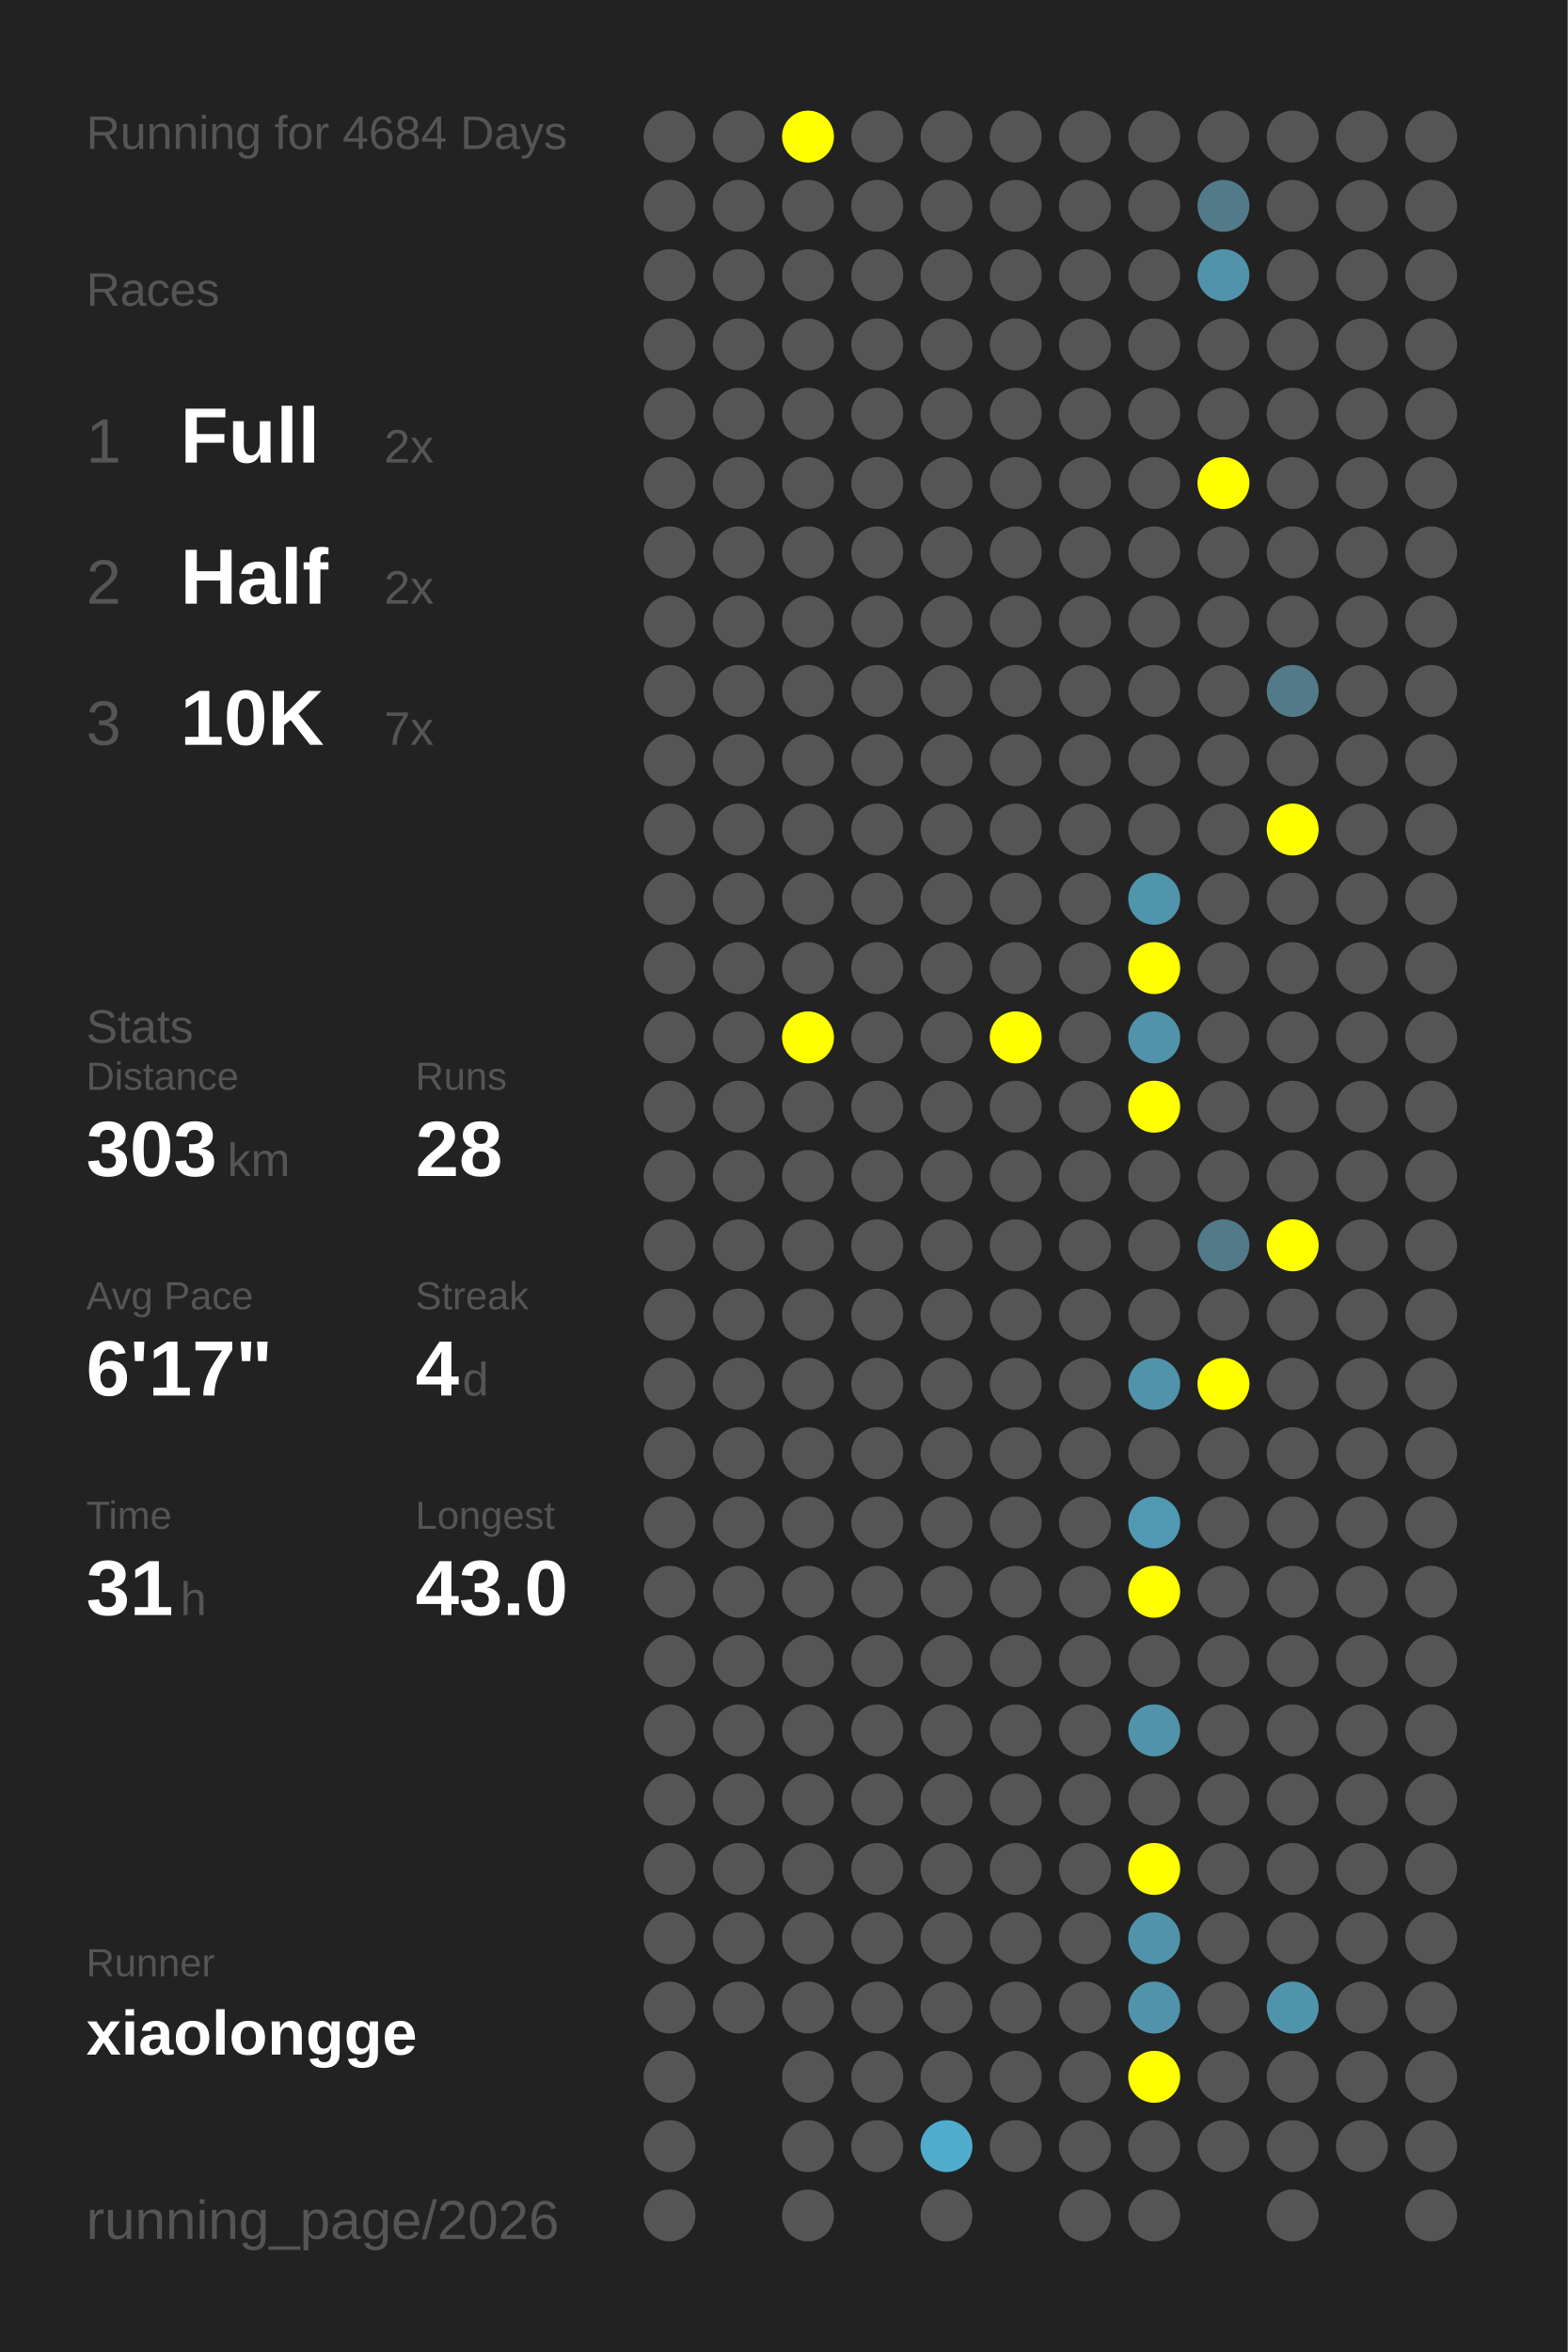
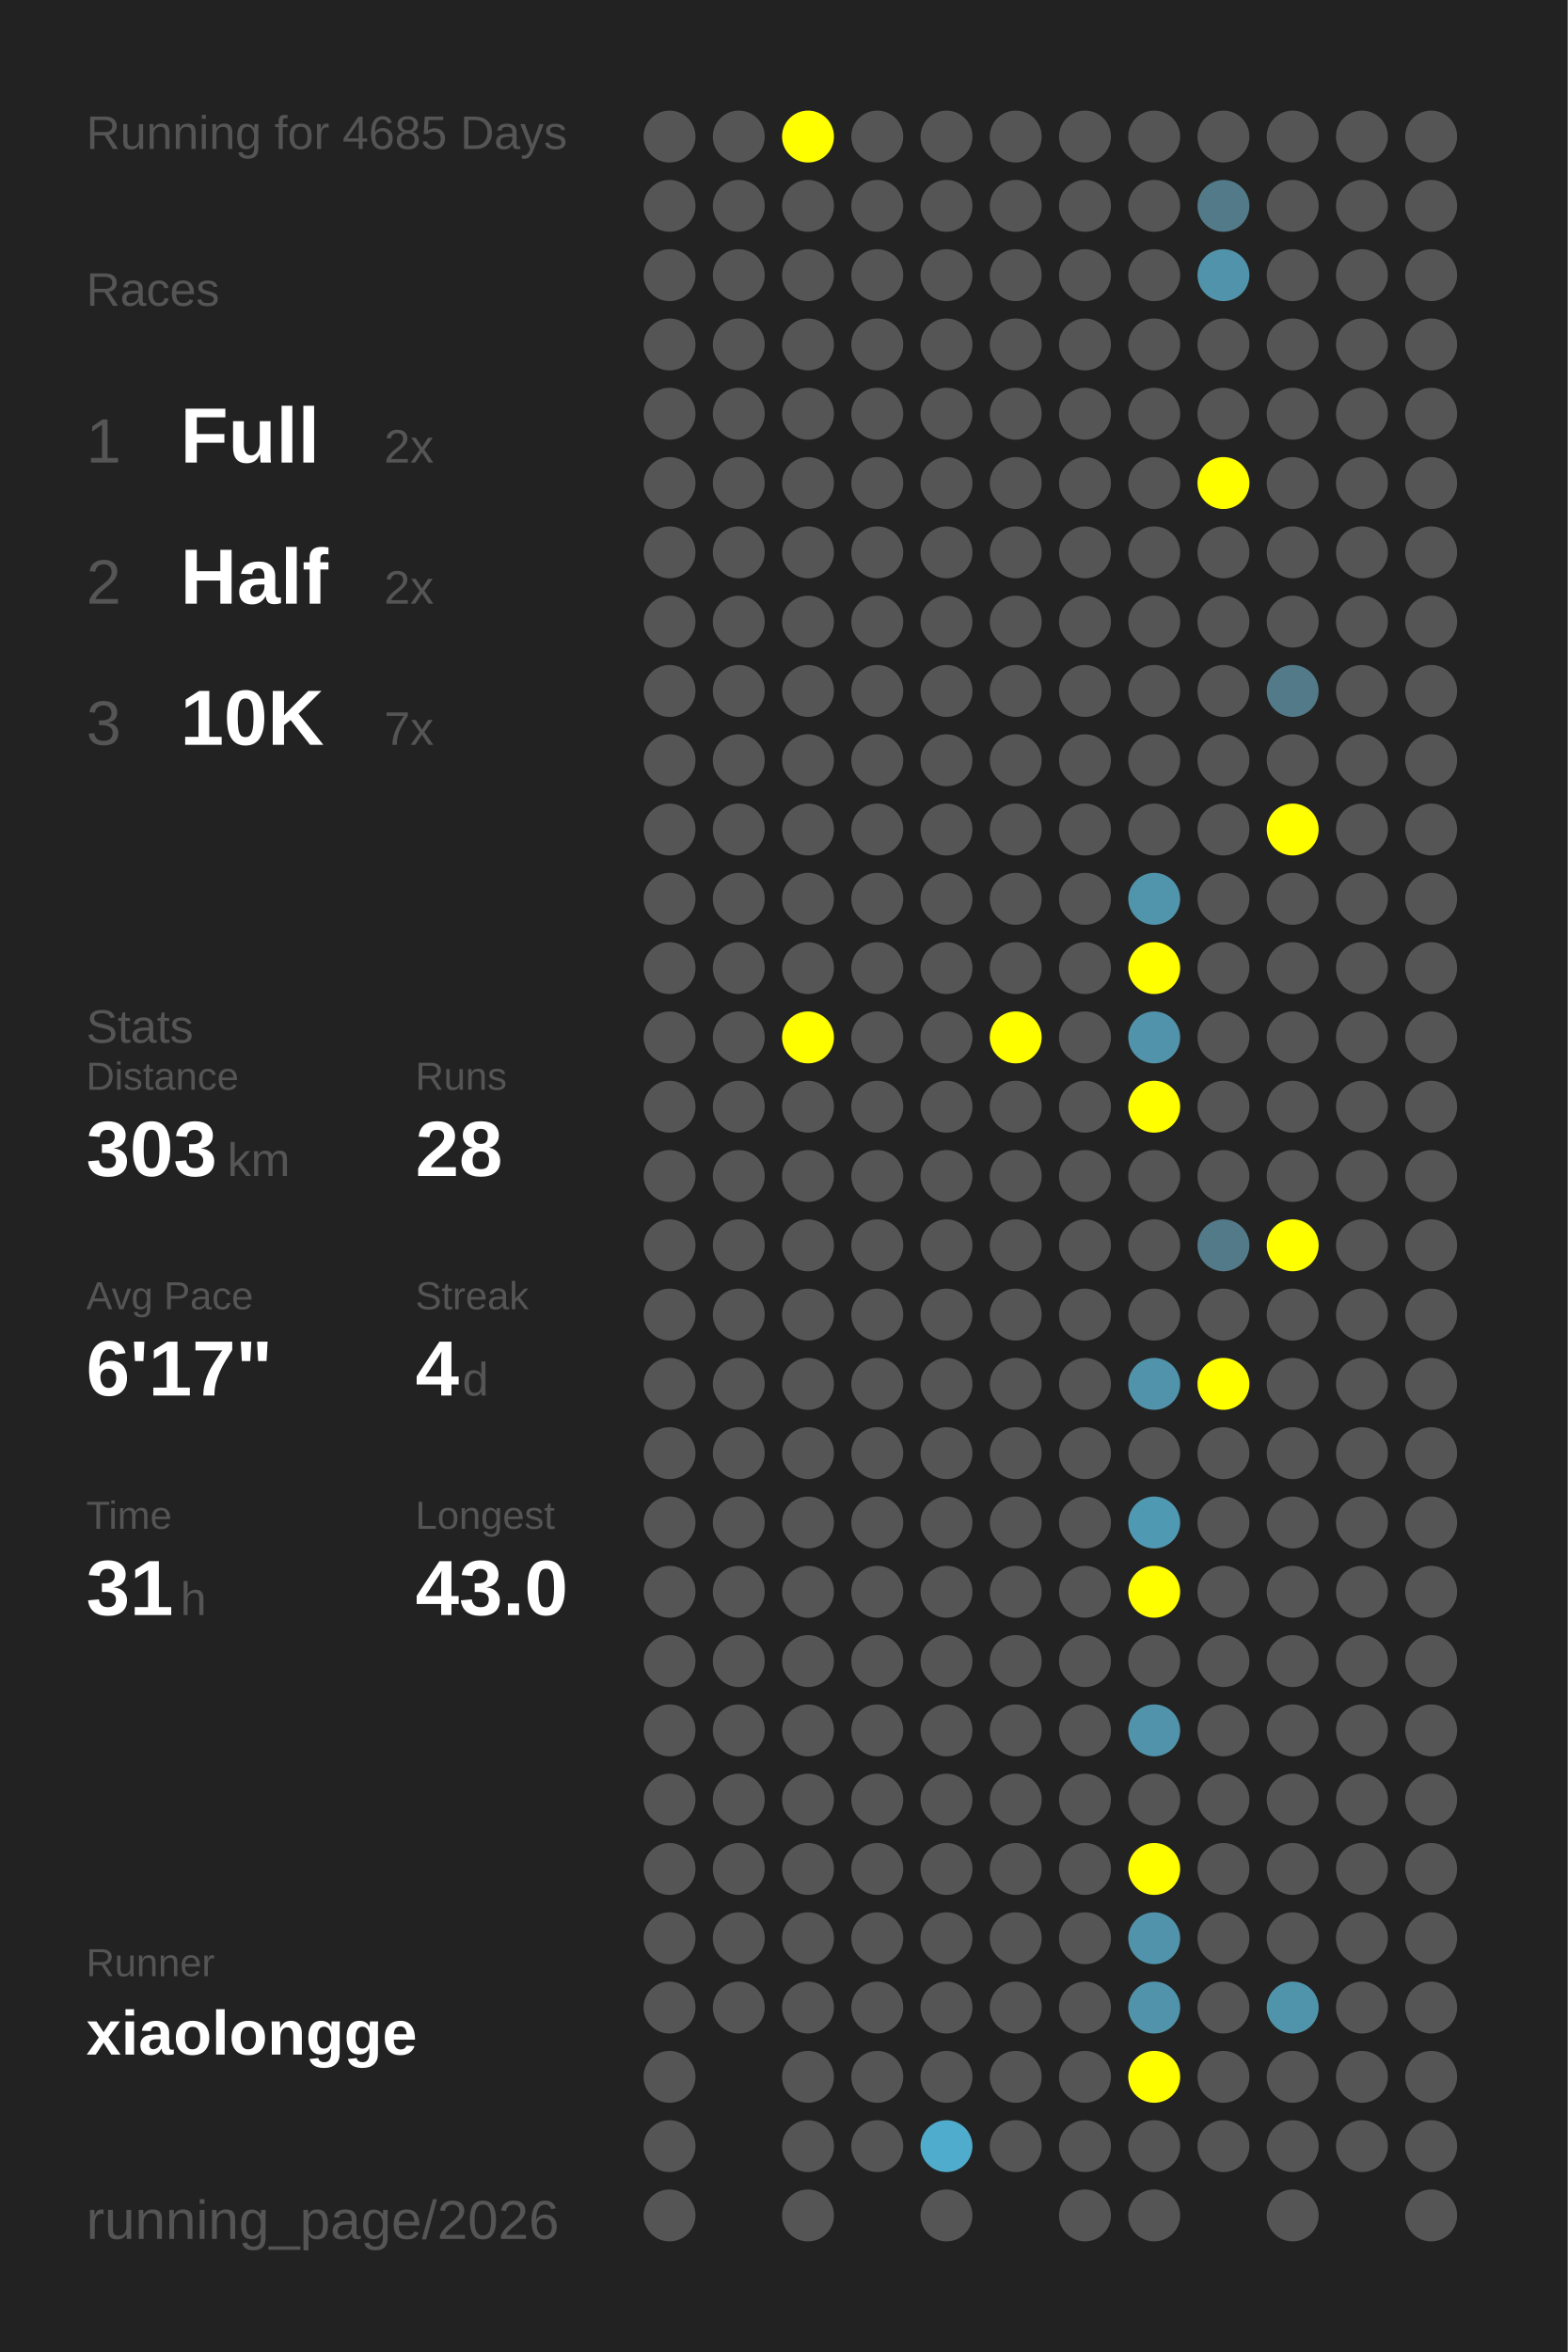
<svg xmlns="http://www.w3.org/2000/svg" baseProfile="full" height="300mm" version="1.1" viewBox="0,0,200,300" width="200mm">
  <defs />
  <rect fill="#222222" height="300" width="200" x="0" y="0" />
-   <text fill="#555555" style="font-size:6px; font-family:Arial;" x="11" y="19">Running for 4684 Days</text>
+   <text fill="#555555" style="font-size:6px; font-family:Arial;" x="11" y="19">Running for 4685 Days</text>
  <text fill="#555555" style="font-size:6px; font-family:Arial;" x="11" y="39">Races</text>
  <text fill="#555555" style="font-size:8px; font-family:Arial;" x="11" y="59">1</text>
  <text fill="#FFFFFF" style="font-size:10px; font-family:Arial; font-weight:bold;" x="23" y="59">Full</text>
  <text fill="#555555" style="font-size:6px; font-family:Arial;" x="49" y="59">2x</text>
  <text fill="#555555" style="font-size:8px; font-family:Arial;" x="11" y="77">2</text>
  <text fill="#FFFFFF" style="font-size:10px; font-family:Arial; font-weight:bold;" x="23" y="77">Half</text>
  <text fill="#555555" style="font-size:6px; font-family:Arial;" x="49" y="77">2x</text>
  <text fill="#555555" style="font-size:8px; font-family:Arial;" x="11" y="95">3</text>
  <text fill="#FFFFFF" style="font-size:10px; font-family:Arial; font-weight:bold;" x="23" y="95">10K</text>
  <text fill="#555555" style="font-size:6px; font-family:Arial;" x="49" y="95">7x</text>
  <text fill="#555555" style="font-size:6px; font-family:Arial;" x="11" y="133">Stats</text>
  <text fill="#555555" style="font-size:5px; font-family:Arial;" x="11" y="139">Distance</text>
  <text fill="#FFFFFF" style="font-size:10px; font-family:Arial; font-weight:bold;" x="11" y="150">303</text>
  <text fill="#555555" style="font-size:6px; font-family:Arial;" x="29" y="150">km</text>
  <text fill="#555555" style="font-size:5px; font-family:Arial;" x="53" y="139">Runs</text>
  <text fill="#FFFFFF" style="font-size:10px; font-family:Arial; font-weight:bold;" x="53" y="150">28</text>
  <text fill="#555555" style="font-size:5px; font-family:Arial;" x="11" y="167">Avg Pace</text>
  <text fill="#FFFFFF" style="font-size:10px; font-family:Arial; font-weight:bold;" x="11" y="178">6'17"</text>
  <text fill="#555555" style="font-size:5px; font-family:Arial;" x="53" y="167">Streak</text>
  <text fill="#FFFFFF" style="font-size:10px; font-family:Arial; font-weight:bold;" x="53" y="178">4</text>
  <text fill="#555555" style="font-size:6px; font-family:Arial;" x="59" y="178">d</text>
  <text fill="#555555" style="font-size:5px; font-family:Arial;" x="11" y="195">Time</text>
  <text fill="#FFFFFF" style="font-size:10px; font-family:Arial; font-weight:bold;" x="11" y="206">31</text>
  <text fill="#555555" style="font-size:6px; font-family:Arial;" x="23" y="206">h</text>
  <text fill="#555555" style="font-size:5px; font-family:Arial;" x="53" y="195">Longest</text>
  <text fill="#FFFFFF" style="font-size:10px; font-family:Arial; font-weight:bold;" x="53" y="206">43.0</text>
  <text fill="#555555" style="font-size:5px; font-family:Arial;" x="11" y="252.065">Runner</text>
  <text fill="#FFFFFF" style="font-size:8px; font-family:Arial; font-weight:bold;" x="11" y="262.065">xiaolongge</text>
  <text fill="#555555" style="font-size:7px; font-family:Arial;" x="11" y="285.581">running_page/2026</text>
  <circle cx="85.417" cy="17.419" fill="#555555" r="3.312" />
  <circle cx="85.417" cy="26.258" fill="#555555" r="3.312" />
  <circle cx="85.417" cy="35.097" fill="#555555" r="3.312" />
  <circle cx="85.417" cy="43.935" fill="#555555" r="3.312" />
  <circle cx="85.417" cy="52.774" fill="#555555" r="3.312" />
  <circle cx="85.417" cy="61.613" fill="#555555" r="3.312" />
  <circle cx="85.417" cy="70.452" fill="#555555" r="3.312" />
  <circle cx="85.417" cy="79.29" fill="#555555" r="3.312" />
  <circle cx="85.417" cy="88.129" fill="#555555" r="3.312" />
  <circle cx="85.417" cy="96.968" fill="#555555" r="3.312" />
  <circle cx="85.417" cy="105.806" fill="#555555" r="3.312" />
  <circle cx="85.417" cy="114.645" fill="#555555" r="3.312" />
  <circle cx="85.417" cy="123.484" fill="#555555" r="3.312" />
  <circle cx="85.417" cy="132.323" fill="#555555" r="3.312" />
  <circle cx="85.417" cy="141.161" fill="#555555" r="3.312" />
  <circle cx="85.417" cy="150" fill="#555555" r="3.312" />
  <circle cx="85.417" cy="158.839" fill="#555555" r="3.312" />
  <circle cx="85.417" cy="167.677" fill="#555555" r="3.312" />
  <circle cx="85.417" cy="176.516" fill="#555555" r="3.312" />
  <circle cx="85.417" cy="185.355" fill="#555555" r="3.312" />
  <circle cx="85.417" cy="194.194" fill="#555555" r="3.312" />
  <circle cx="85.417" cy="203.032" fill="#555555" r="3.312" />
  <circle cx="85.417" cy="211.871" fill="#555555" r="3.312" />
  <circle cx="85.417" cy="220.71" fill="#555555" r="3.312" />
  <circle cx="85.417" cy="229.548" fill="#555555" r="3.312" />
  <circle cx="85.417" cy="238.387" fill="#555555" r="3.312" />
  <circle cx="85.417" cy="247.226" fill="#555555" r="3.312" />
  <circle cx="85.417" cy="256.065" fill="#555555" r="3.312" />
  <circle cx="85.417" cy="264.903" fill="#555555" r="3.312" />
  <circle cx="85.417" cy="273.742" fill="#555555" r="3.312" />
  <circle cx="85.417" cy="282.581" fill="#555555" r="3.312" />
  <circle cx="94.25" cy="17.419" fill="#555555" r="3.312" />
  <circle cx="94.25" cy="26.258" fill="#555555" r="3.312" />
  <circle cx="94.25" cy="35.097" fill="#555555" r="3.312" />
  <circle cx="94.25" cy="43.935" fill="#555555" r="3.312" />
  <circle cx="94.25" cy="52.774" fill="#555555" r="3.312" />
  <circle cx="94.25" cy="61.613" fill="#555555" r="3.312" />
  <circle cx="94.25" cy="70.452" fill="#555555" r="3.312" />
  <circle cx="94.25" cy="79.29" fill="#555555" r="3.312" />
  <circle cx="94.25" cy="88.129" fill="#555555" r="3.312" />
  <circle cx="94.25" cy="96.968" fill="#555555" r="3.312" />
  <circle cx="94.25" cy="105.806" fill="#555555" r="3.312" />
  <circle cx="94.25" cy="114.645" fill="#555555" r="3.312" />
  <circle cx="94.25" cy="123.484" fill="#555555" r="3.312" />
  <circle cx="94.25" cy="132.323" fill="#555555" r="3.312" />
  <circle cx="94.25" cy="141.161" fill="#555555" r="3.312" />
  <circle cx="94.25" cy="150" fill="#555555" r="3.312" />
  <circle cx="94.25" cy="158.839" fill="#555555" r="3.312" />
  <circle cx="94.25" cy="167.677" fill="#555555" r="3.312" />
  <circle cx="94.25" cy="176.516" fill="#555555" r="3.312" />
  <circle cx="94.25" cy="185.355" fill="#555555" r="3.312" />
  <circle cx="94.25" cy="194.194" fill="#555555" r="3.312" />
  <circle cx="94.25" cy="203.032" fill="#555555" r="3.312" />
  <circle cx="94.25" cy="211.871" fill="#555555" r="3.312" />
  <circle cx="94.25" cy="220.71" fill="#555555" r="3.312" />
  <circle cx="94.25" cy="229.548" fill="#555555" r="3.312" />
  <circle cx="94.25" cy="238.387" fill="#555555" r="3.312" />
  <circle cx="94.25" cy="247.226" fill="#555555" r="3.312" />
  <circle cx="94.25" cy="256.065" fill="#555555" r="3.312" />
  <circle cx="103.083" cy="17.419" fill="#FFFF00" r="3.312" />
  <circle cx="103.083" cy="26.258" fill="#555555" r="3.312" />
  <circle cx="103.083" cy="35.097" fill="#555555" r="3.312" />
  <circle cx="103.083" cy="43.935" fill="#555555" r="3.312" />
  <circle cx="103.083" cy="52.774" fill="#555555" r="3.312" />
  <circle cx="103.083" cy="61.613" fill="#555555" r="3.312" />
  <circle cx="103.083" cy="70.452" fill="#555555" r="3.312" />
  <circle cx="103.083" cy="79.29" fill="#555555" r="3.312" />
  <circle cx="103.083" cy="88.129" fill="#555555" r="3.312" />
  <circle cx="103.083" cy="96.968" fill="#555555" r="3.312" />
  <circle cx="103.083" cy="105.806" fill="#555555" r="3.312" />
  <circle cx="103.083" cy="114.645" fill="#555555" r="3.312" />
  <circle cx="103.083" cy="123.484" fill="#555555" r="3.312" />
  <circle cx="103.083" cy="132.323" fill="#FFFF00" r="3.312" />
  <circle cx="103.083" cy="141.161" fill="#555555" r="3.312" />
  <circle cx="103.083" cy="150" fill="#555555" r="3.312" />
  <circle cx="103.083" cy="158.839" fill="#555555" r="3.312" />
  <circle cx="103.083" cy="167.677" fill="#555555" r="3.312" />
  <circle cx="103.083" cy="176.516" fill="#555555" r="3.312" />
  <circle cx="103.083" cy="185.355" fill="#555555" r="3.312" />
  <circle cx="103.083" cy="194.194" fill="#555555" r="3.312" />
  <circle cx="103.083" cy="203.032" fill="#555555" r="3.312" />
  <circle cx="103.083" cy="211.871" fill="#555555" r="3.312" />
  <circle cx="103.083" cy="220.71" fill="#555555" r="3.312" />
  <circle cx="103.083" cy="229.548" fill="#555555" r="3.312" />
  <circle cx="103.083" cy="238.387" fill="#555555" r="3.312" />
  <circle cx="103.083" cy="247.226" fill="#555555" r="3.312" />
  <circle cx="103.083" cy="256.065" fill="#555555" r="3.312" />
  <circle cx="103.083" cy="264.903" fill="#555555" r="3.312" />
  <circle cx="103.083" cy="273.742" fill="#555555" r="3.312" />
  <circle cx="103.083" cy="282.581" fill="#555555" r="3.312" />
  <circle cx="111.917" cy="17.419" fill="#555555" r="3.312" />
  <circle cx="111.917" cy="26.258" fill="#555555" r="3.312" />
  <circle cx="111.917" cy="35.097" fill="#555555" r="3.312" />
  <circle cx="111.917" cy="43.935" fill="#555555" r="3.312" />
  <circle cx="111.917" cy="52.774" fill="#555555" r="3.312" />
  <circle cx="111.917" cy="61.613" fill="#555555" r="3.312" />
  <circle cx="111.917" cy="70.452" fill="#555555" r="3.312" />
  <circle cx="111.917" cy="79.29" fill="#555555" r="3.312" />
  <circle cx="111.917" cy="88.129" fill="#555555" r="3.312" />
  <circle cx="111.917" cy="96.968" fill="#555555" r="3.312" />
  <circle cx="111.917" cy="105.806" fill="#555555" r="3.312" />
  <circle cx="111.917" cy="114.645" fill="#555555" r="3.312" />
  <circle cx="111.917" cy="123.484" fill="#555555" r="3.312" />
  <circle cx="111.917" cy="132.323" fill="#555555" r="3.312" />
  <circle cx="111.917" cy="141.161" fill="#555555" r="3.312" />
  <circle cx="111.917" cy="150" fill="#555555" r="3.312" />
  <circle cx="111.917" cy="158.839" fill="#555555" r="3.312" />
  <circle cx="111.917" cy="167.677" fill="#555555" r="3.312" />
  <circle cx="111.917" cy="176.516" fill="#555555" r="3.312" />
  <circle cx="111.917" cy="185.355" fill="#555555" r="3.312" />
  <circle cx="111.917" cy="194.194" fill="#555555" r="3.312" />
  <circle cx="111.917" cy="203.032" fill="#555555" r="3.312" />
  <circle cx="111.917" cy="211.871" fill="#555555" r="3.312" />
  <circle cx="111.917" cy="220.71" fill="#555555" r="3.312" />
  <circle cx="111.917" cy="229.548" fill="#555555" r="3.312" />
  <circle cx="111.917" cy="238.387" fill="#555555" r="3.312" />
  <circle cx="111.917" cy="247.226" fill="#555555" r="3.312" />
  <circle cx="111.917" cy="256.065" fill="#555555" r="3.312" />
  <circle cx="111.917" cy="264.903" fill="#555555" r="3.312" />
  <circle cx="111.917" cy="273.742" fill="#555555" r="3.312" />
  <circle cx="120.75" cy="17.419" fill="#555555" r="3.312" />
  <circle cx="120.75" cy="26.258" fill="#555555" r="3.312" />
  <circle cx="120.75" cy="35.097" fill="#555555" r="3.312" />
  <circle cx="120.75" cy="43.935" fill="#555555" r="3.312" />
  <circle cx="120.75" cy="52.774" fill="#555555" r="3.312" />
  <circle cx="120.75" cy="61.613" fill="#555555" r="3.312" />
  <circle cx="120.75" cy="70.452" fill="#555555" r="3.312" />
  <circle cx="120.75" cy="79.29" fill="#555555" r="3.312" />
  <circle cx="120.75" cy="88.129" fill="#555555" r="3.312" />
  <circle cx="120.75" cy="96.968" fill="#555555" r="3.312" />
  <circle cx="120.75" cy="105.806" fill="#555555" r="3.312" />
  <circle cx="120.75" cy="114.645" fill="#555555" r="3.312" />
  <circle cx="120.75" cy="123.484" fill="#555555" r="3.312" />
  <circle cx="120.75" cy="132.323" fill="#555555" r="3.312" />
  <circle cx="120.75" cy="141.161" fill="#555555" r="3.312" />
  <circle cx="120.75" cy="150" fill="#555555" r="3.312" />
  <circle cx="120.75" cy="158.839" fill="#555555" r="3.312" />
  <circle cx="120.75" cy="167.677" fill="#555555" r="3.312" />
  <circle cx="120.75" cy="176.516" fill="#555555" r="3.312" />
  <circle cx="120.75" cy="185.355" fill="#555555" r="3.312" />
  <circle cx="120.75" cy="194.194" fill="#555555" r="3.312" />
  <circle cx="120.75" cy="203.032" fill="#555555" r="3.312" />
  <circle cx="120.75" cy="211.871" fill="#555555" r="3.312" />
  <circle cx="120.75" cy="220.71" fill="#555555" r="3.312" />
  <circle cx="120.75" cy="229.548" fill="#555555" r="3.312" />
  <circle cx="120.75" cy="238.387" fill="#555555" r="3.312" />
  <circle cx="120.75" cy="247.226" fill="#555555" r="3.312" />
  <circle cx="120.75" cy="256.065" fill="#555555" r="3.312" />
  <circle cx="120.75" cy="264.903" fill="#555555" r="3.312" />
  <circle cx="120.75" cy="273.742" fill="#4faccc" r="3.312" />
  <circle cx="120.75" cy="282.581" fill="#555555" r="3.312" />
  <circle cx="129.583" cy="17.419" fill="#555555" r="3.312" />
  <circle cx="129.583" cy="26.258" fill="#555555" r="3.312" />
  <circle cx="129.583" cy="35.097" fill="#555555" r="3.312" />
  <circle cx="129.583" cy="43.935" fill="#555555" r="3.312" />
  <circle cx="129.583" cy="52.774" fill="#555555" r="3.312" />
  <circle cx="129.583" cy="61.613" fill="#555555" r="3.312" />
  <circle cx="129.583" cy="70.452" fill="#555555" r="3.312" />
  <circle cx="129.583" cy="79.29" fill="#555555" r="3.312" />
  <circle cx="129.583" cy="88.129" fill="#555555" r="3.312" />
  <circle cx="129.583" cy="96.968" fill="#555555" r="3.312" />
  <circle cx="129.583" cy="105.806" fill="#555555" r="3.312" />
  <circle cx="129.583" cy="114.645" fill="#555555" r="3.312" />
  <circle cx="129.583" cy="123.484" fill="#555555" r="3.312" />
  <circle cx="129.583" cy="132.323" fill="#FFFF00" r="3.312" />
  <circle cx="129.583" cy="141.161" fill="#555555" r="3.312" />
  <circle cx="129.583" cy="150" fill="#555555" r="3.312" />
  <circle cx="129.583" cy="158.839" fill="#555555" r="3.312" />
  <circle cx="129.583" cy="167.677" fill="#555555" r="3.312" />
  <circle cx="129.583" cy="176.516" fill="#555555" r="3.312" />
  <circle cx="129.583" cy="185.355" fill="#555555" r="3.312" />
  <circle cx="129.583" cy="194.194" fill="#555555" r="3.312" />
  <circle cx="129.583" cy="203.032" fill="#555555" r="3.312" />
  <circle cx="129.583" cy="211.871" fill="#555555" r="3.312" />
  <circle cx="129.583" cy="220.71" fill="#555555" r="3.312" />
  <circle cx="129.583" cy="229.548" fill="#555555" r="3.312" />
  <circle cx="129.583" cy="238.387" fill="#555555" r="3.312" />
  <circle cx="129.583" cy="247.226" fill="#555555" r="3.312" />
  <circle cx="129.583" cy="256.065" fill="#555555" r="3.312" />
  <circle cx="129.583" cy="264.903" fill="#555555" r="3.312" />
  <circle cx="129.583" cy="273.742" fill="#555555" r="3.312" />
  <circle cx="138.417" cy="17.419" fill="#555555" r="3.312" />
  <circle cx="138.417" cy="26.258" fill="#555555" r="3.312" />
  <circle cx="138.417" cy="35.097" fill="#555555" r="3.312" />
  <circle cx="138.417" cy="43.935" fill="#555555" r="3.312" />
  <circle cx="138.417" cy="52.774" fill="#555555" r="3.312" />
  <circle cx="138.417" cy="61.613" fill="#555555" r="3.312" />
  <circle cx="138.417" cy="70.452" fill="#555555" r="3.312" />
  <circle cx="138.417" cy="79.29" fill="#555555" r="3.312" />
  <circle cx="138.417" cy="88.129" fill="#555555" r="3.312" />
  <circle cx="138.417" cy="96.968" fill="#555555" r="3.312" />
  <circle cx="138.417" cy="105.806" fill="#555555" r="3.312" />
  <circle cx="138.417" cy="114.645" fill="#555555" r="3.312" />
  <circle cx="138.417" cy="123.484" fill="#555555" r="3.312" />
  <circle cx="138.417" cy="132.323" fill="#555555" r="3.312" />
  <circle cx="138.417" cy="141.161" fill="#555555" r="3.312" />
  <circle cx="138.417" cy="150" fill="#555555" r="3.312" />
  <circle cx="138.417" cy="158.839" fill="#555555" r="3.312" />
  <circle cx="138.417" cy="167.677" fill="#555555" r="3.312" />
  <circle cx="138.417" cy="176.516" fill="#555555" r="3.312" />
  <circle cx="138.417" cy="185.355" fill="#555555" r="3.312" />
  <circle cx="138.417" cy="194.194" fill="#555555" r="3.312" />
  <circle cx="138.417" cy="203.032" fill="#555555" r="3.312" />
  <circle cx="138.417" cy="211.871" fill="#555555" r="3.312" />
  <circle cx="138.417" cy="220.71" fill="#555555" r="3.312" />
  <circle cx="138.417" cy="229.548" fill="#555555" r="3.312" />
  <circle cx="138.417" cy="238.387" fill="#555555" r="3.312" />
  <circle cx="138.417" cy="247.226" fill="#555555" r="3.312" />
  <circle cx="138.417" cy="256.065" fill="#555555" r="3.312" />
  <circle cx="138.417" cy="264.903" fill="#555555" r="3.312" />
  <circle cx="138.417" cy="273.742" fill="#555555" r="3.312" />
  <circle cx="138.417" cy="282.581" fill="#555555" r="3.312" />
  <circle cx="147.25" cy="17.419" fill="#555555" r="3.312" />
  <circle cx="147.25" cy="26.258" fill="#555555" r="3.312" />
  <circle cx="147.25" cy="35.097" fill="#555555" r="3.312" />
  <circle cx="147.25" cy="43.935" fill="#555555" r="3.312" />
  <circle cx="147.25" cy="52.774" fill="#555555" r="3.312" />
  <circle cx="147.25" cy="61.613" fill="#555555" r="3.312" />
  <circle cx="147.25" cy="70.452" fill="#555555" r="3.312" />
  <circle cx="147.25" cy="79.29" fill="#555555" r="3.312" />
  <circle cx="147.25" cy="88.129" fill="#555555" r="3.312" />
  <circle cx="147.25" cy="96.968" fill="#555555" r="3.312" />
  <circle cx="147.25" cy="105.806" fill="#555555" r="3.312" />
  <circle cx="147.25" cy="114.645" fill="#5095ac" r="3.312" />
  <circle cx="147.25" cy="123.484" fill="#FFFF00" r="3.312" />
  <circle cx="147.25" cy="132.323" fill="#5093aa" r="3.312" />
  <circle cx="147.25" cy="141.161" fill="#FFFF00" r="3.312" />
  <circle cx="147.25" cy="150" fill="#555555" r="3.312" />
  <circle cx="147.25" cy="158.839" fill="#555555" r="3.312" />
  <circle cx="147.25" cy="167.677" fill="#555555" r="3.312" />
  <circle cx="147.25" cy="176.516" fill="#5093aa" r="3.312" />
  <circle cx="147.25" cy="185.355" fill="#555555" r="3.312" />
  <circle cx="147.25" cy="194.194" fill="#5099b2" r="3.312" />
  <circle cx="147.25" cy="203.032" fill="#FFFF00" r="3.312" />
  <circle cx="147.25" cy="211.871" fill="#555555" r="3.312" />
  <circle cx="147.25" cy="220.71" fill="#5093aa" r="3.312" />
  <circle cx="147.25" cy="229.548" fill="#555555" r="3.312" />
  <circle cx="147.25" cy="238.387" fill="#FFFF00" r="3.312" />
  <circle cx="147.25" cy="247.226" fill="#5093aa" r="3.312" />
  <circle cx="147.25" cy="256.065" fill="#5093aa" r="3.312" />
  <circle cx="147.25" cy="264.903" fill="#FFFF00" r="3.312" />
  <circle cx="147.25" cy="273.742" fill="#555555" r="3.312" />
  <circle cx="147.25" cy="282.581" fill="#555555" r="3.312" />
  <circle cx="156.083" cy="17.419" fill="#555555" r="3.312" />
  <circle cx="156.083" cy="26.258" fill="#527a88" r="3.312" />
  <circle cx="156.083" cy="35.097" fill="#5093aa" r="3.312" />
  <circle cx="156.083" cy="43.935" fill="#555555" r="3.312" />
  <circle cx="156.083" cy="52.774" fill="#555555" r="3.312" />
  <circle cx="156.083" cy="61.613" fill="#FFFF00" r="3.312" />
  <circle cx="156.083" cy="70.452" fill="#555555" r="3.312" />
  <circle cx="156.083" cy="79.29" fill="#555555" r="3.312" />
  <circle cx="156.083" cy="88.129" fill="#555555" r="3.312" />
  <circle cx="156.083" cy="96.968" fill="#555555" r="3.312" />
  <circle cx="156.083" cy="105.806" fill="#555555" r="3.312" />
  <circle cx="156.083" cy="114.645" fill="#555555" r="3.312" />
  <circle cx="156.083" cy="123.484" fill="#555555" r="3.312" />
  <circle cx="156.083" cy="132.323" fill="#555555" r="3.312" />
  <circle cx="156.083" cy="141.161" fill="#555555" r="3.312" />
  <circle cx="156.083" cy="150" fill="#555555" r="3.312" />
  <circle cx="156.083" cy="158.839" fill="#527a88" r="3.312" />
  <circle cx="156.083" cy="167.677" fill="#555555" r="3.312" />
  <circle cx="156.083" cy="176.516" fill="#FFFF00" r="3.312" />
  <circle cx="156.083" cy="185.355" fill="#555555" r="3.312" />
  <circle cx="156.083" cy="194.194" fill="#555555" r="3.312" />
  <circle cx="156.083" cy="203.032" fill="#555555" r="3.312" />
  <circle cx="156.083" cy="211.871" fill="#555555" r="3.312" />
  <circle cx="156.083" cy="220.71" fill="#555555" r="3.312" />
  <circle cx="156.083" cy="229.548" fill="#555555" r="3.312" />
  <circle cx="156.083" cy="238.387" fill="#555555" r="3.312" />
  <circle cx="156.083" cy="247.226" fill="#555555" r="3.312" />
  <circle cx="156.083" cy="256.065" fill="#555555" r="3.312" />
  <circle cx="156.083" cy="264.903" fill="#555555" r="3.312" />
  <circle cx="156.083" cy="273.742" fill="#555555" r="3.312" />
  <circle cx="164.917" cy="17.419" fill="#555555" r="3.312" />
  <circle cx="164.917" cy="26.258" fill="#555555" r="3.312" />
  <circle cx="164.917" cy="35.097" fill="#555555" r="3.312" />
  <circle cx="164.917" cy="43.935" fill="#555555" r="3.312" />
  <circle cx="164.917" cy="52.774" fill="#555555" r="3.312" />
  <circle cx="164.917" cy="61.613" fill="#555555" r="3.312" />
  <circle cx="164.917" cy="70.452" fill="#555555" r="3.312" />
  <circle cx="164.917" cy="79.29" fill="#555555" r="3.312" />
  <circle cx="164.917" cy="88.129" fill="#527a88" r="3.312" />
  <circle cx="164.917" cy="96.968" fill="#555555" r="3.312" />
  <circle cx="164.917" cy="105.806" fill="#FFFF00" r="3.312" />
  <circle cx="164.917" cy="114.645" fill="#555555" r="3.312" />
  <circle cx="164.917" cy="123.484" fill="#555555" r="3.312" />
  <circle cx="164.917" cy="132.323" fill="#555555" r="3.312" />
  <circle cx="164.917" cy="141.161" fill="#555555" r="3.312" />
  <circle cx="164.917" cy="150" fill="#555555" r="3.312" />
  <circle cx="164.917" cy="158.839" fill="#FFFF00" r="3.312" />
  <circle cx="164.917" cy="167.677" fill="#555555" r="3.312" />
  <circle cx="164.917" cy="176.516" fill="#555555" r="3.312" />
  <circle cx="164.917" cy="185.355" fill="#555555" r="3.312" />
  <circle cx="164.917" cy="194.194" fill="#555555" r="3.312" />
  <circle cx="164.917" cy="203.032" fill="#555555" r="3.312" />
  <circle cx="164.917" cy="211.871" fill="#555555" r="3.312" />
  <circle cx="164.917" cy="220.71" fill="#555555" r="3.312" />
  <circle cx="164.917" cy="229.548" fill="#555555" r="3.312" />
  <circle cx="164.917" cy="238.387" fill="#555555" r="3.312" />
  <circle cx="164.917" cy="247.226" fill="#555555" r="3.312" />
  <circle cx="164.917" cy="256.065" fill="#5094ab" r="3.312" />
  <circle cx="164.917" cy="264.903" fill="#555555" r="3.312" />
  <circle cx="164.917" cy="273.742" fill="#555555" r="3.312" />
  <circle cx="164.917" cy="282.581" fill="#555555" r="3.312" />
  <circle cx="173.75" cy="17.419" fill="#555555" r="3.312" />
  <circle cx="173.75" cy="26.258" fill="#555555" r="3.312" />
  <circle cx="173.75" cy="35.097" fill="#555555" r="3.312" />
  <circle cx="173.75" cy="43.935" fill="#555555" r="3.312" />
  <circle cx="173.75" cy="52.774" fill="#555555" r="3.312" />
  <circle cx="173.75" cy="61.613" fill="#555555" r="3.312" />
  <circle cx="173.75" cy="70.452" fill="#555555" r="3.312" />
  <circle cx="173.75" cy="79.29" fill="#555555" r="3.312" />
  <circle cx="173.75" cy="88.129" fill="#555555" r="3.312" />
  <circle cx="173.75" cy="96.968" fill="#555555" r="3.312" />
  <circle cx="173.75" cy="105.806" fill="#555555" r="3.312" />
  <circle cx="173.75" cy="114.645" fill="#555555" r="3.312" />
  <circle cx="173.75" cy="123.484" fill="#555555" r="3.312" />
  <circle cx="173.75" cy="132.323" fill="#555555" r="3.312" />
  <circle cx="173.75" cy="141.161" fill="#555555" r="3.312" />
  <circle cx="173.75" cy="150" fill="#555555" r="3.312" />
  <circle cx="173.75" cy="158.839" fill="#555555" r="3.312" />
  <circle cx="173.75" cy="167.677" fill="#555555" r="3.312" />
  <circle cx="173.75" cy="176.516" fill="#555555" r="3.312" />
  <circle cx="173.75" cy="185.355" fill="#555555" r="3.312" />
  <circle cx="173.75" cy="194.194" fill="#555555" r="3.312" />
  <circle cx="173.75" cy="203.032" fill="#555555" r="3.312" />
  <circle cx="173.75" cy="211.871" fill="#555555" r="3.312" />
  <circle cx="173.75" cy="220.71" fill="#555555" r="3.312" />
  <circle cx="173.75" cy="229.548" fill="#555555" r="3.312" />
  <circle cx="173.75" cy="238.387" fill="#555555" r="3.312" />
  <circle cx="173.75" cy="247.226" fill="#555555" r="3.312" />
  <circle cx="173.75" cy="256.065" fill="#555555" r="3.312" />
  <circle cx="173.75" cy="264.903" fill="#555555" r="3.312" />
  <circle cx="173.75" cy="273.742" fill="#555555" r="3.312" />
  <circle cx="182.583" cy="17.419" fill="#555555" r="3.312" />
  <circle cx="182.583" cy="26.258" fill="#555555" r="3.312" />
  <circle cx="182.583" cy="35.097" fill="#555555" r="3.312" />
  <circle cx="182.583" cy="43.935" fill="#555555" r="3.312" />
  <circle cx="182.583" cy="52.774" fill="#555555" r="3.312" />
  <circle cx="182.583" cy="61.613" fill="#555555" r="3.312" />
  <circle cx="182.583" cy="70.452" fill="#555555" r="3.312" />
  <circle cx="182.583" cy="79.29" fill="#555555" r="3.312" />
  <circle cx="182.583" cy="88.129" fill="#555555" r="3.312" />
  <circle cx="182.583" cy="96.968" fill="#555555" r="3.312" />
  <circle cx="182.583" cy="105.806" fill="#555555" r="3.312" />
  <circle cx="182.583" cy="114.645" fill="#555555" r="3.312" />
  <circle cx="182.583" cy="123.484" fill="#555555" r="3.312" />
  <circle cx="182.583" cy="132.323" fill="#555555" r="3.312" />
  <circle cx="182.583" cy="141.161" fill="#555555" r="3.312" />
  <circle cx="182.583" cy="150" fill="#555555" r="3.312" />
  <circle cx="182.583" cy="158.839" fill="#555555" r="3.312" />
  <circle cx="182.583" cy="167.677" fill="#555555" r="3.312" />
  <circle cx="182.583" cy="176.516" fill="#555555" r="3.312" />
  <circle cx="182.583" cy="185.355" fill="#555555" r="3.312" />
  <circle cx="182.583" cy="194.194" fill="#555555" r="3.312" />
  <circle cx="182.583" cy="203.032" fill="#555555" r="3.312" />
  <circle cx="182.583" cy="211.871" fill="#555555" r="3.312" />
  <circle cx="182.583" cy="220.71" fill="#555555" r="3.312" />
  <circle cx="182.583" cy="229.548" fill="#555555" r="3.312" />
  <circle cx="182.583" cy="238.387" fill="#555555" r="3.312" />
  <circle cx="182.583" cy="247.226" fill="#555555" r="3.312" />
  <circle cx="182.583" cy="256.065" fill="#555555" r="3.312" />
  <circle cx="182.583" cy="264.903" fill="#555555" r="3.312" />
  <circle cx="182.583" cy="273.742" fill="#555555" r="3.312" />
  <circle cx="182.583" cy="282.581" fill="#555555" r="3.312" />
</svg>
